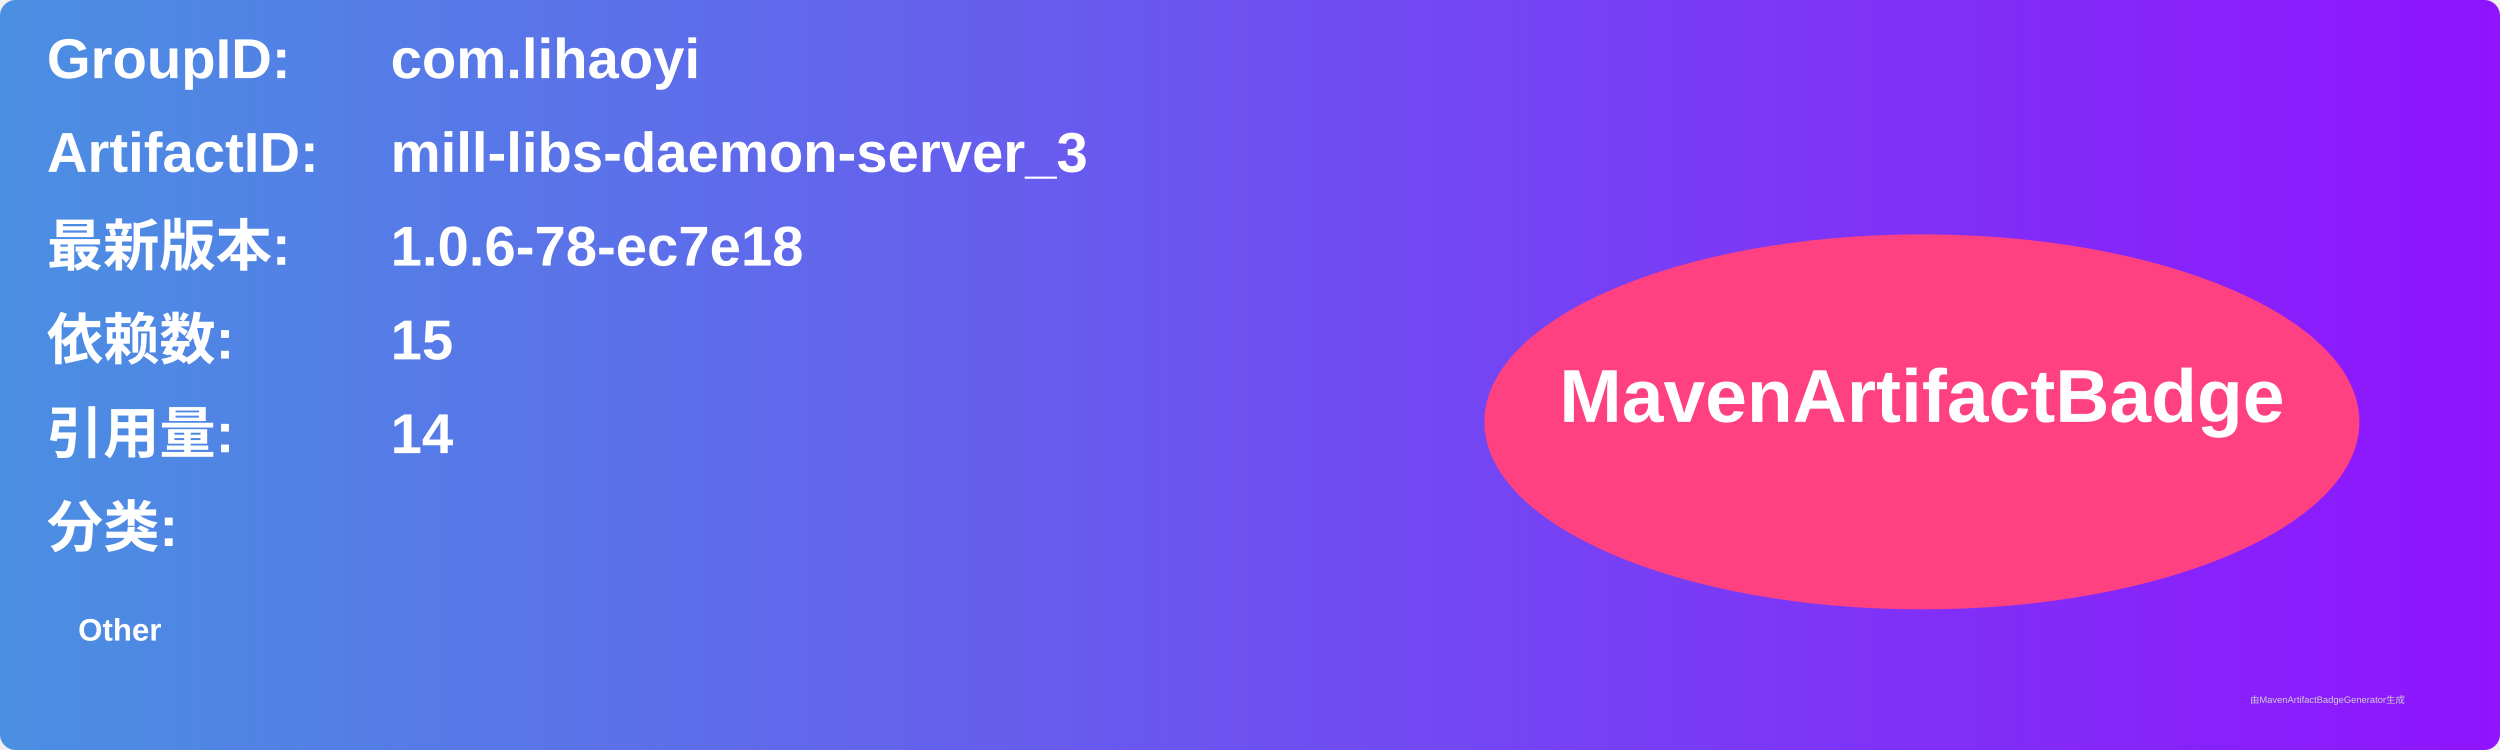
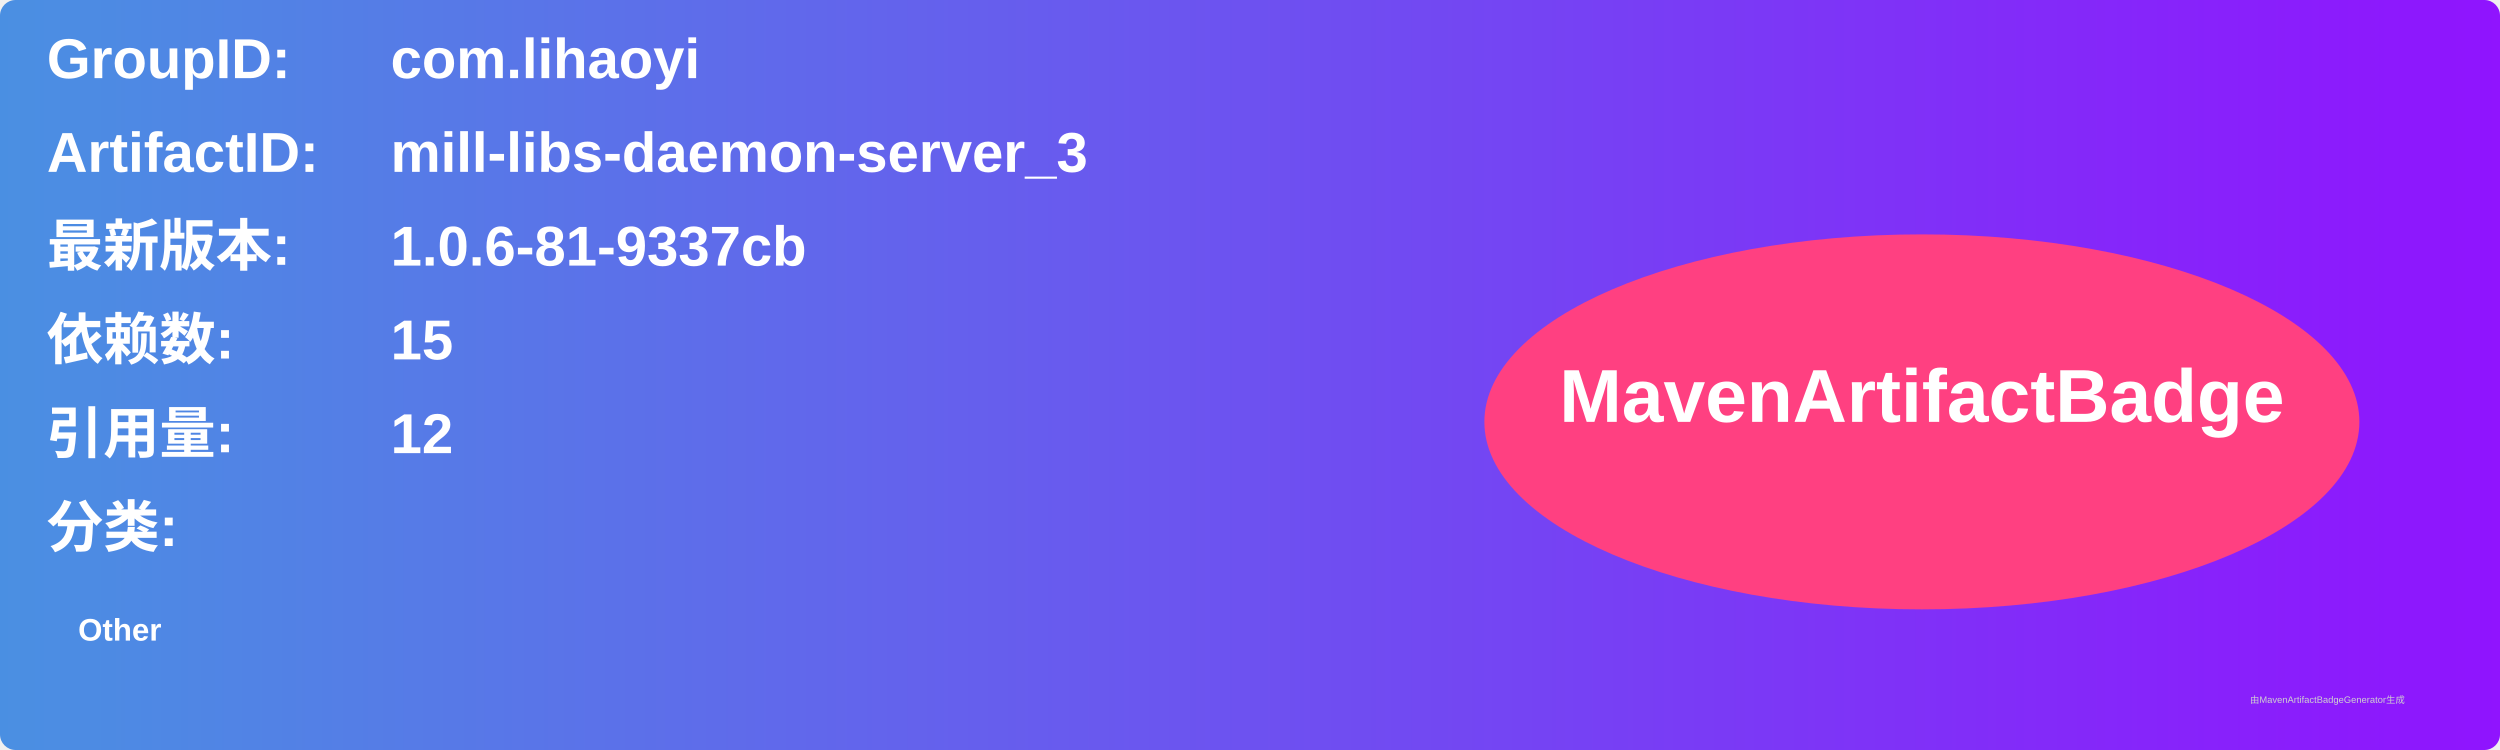
<svg xmlns="http://www.w3.org/2000/svg" width="800" height="240" viewBox="0 0 800 240">
  <linearGradient id="grad" x1="0%" y1="0%" x2="100%" y2="0%">
    <stop offset="0%" stop-color="#4a90e2" />
    <stop offset="100%" stop-color="#9013fe" />
  </linearGradient>
  <rect width="100%" height="100%" rx="5" ry="5" fill="url(#grad)" />
  <g transform="translate(15, 15)">
    <text x="0" y="10" font-family="Arial" font-size="18" fill="white" font-weight="bold" width="260">GroupID:</text>
    <text x="110" y="10" font-family="Arial" font-size="18" fill="white" font-weight="bold" width="460">com.lihaoyi</text>
    <text x="0" y="40" font-family="Arial" font-size="18" fill="white" font-weight="bold" width="260">ArtifactID:</text>
    <text x="110" y="40" font-family="Arial" font-size="18" fill="white" font-weight="bold" width="460">mill-libs-daemon-server_3</text>
    <text x="0" y="70" font-family="Arial" font-size="18" fill="white" font-weight="bold">最新版本:</text>
    <text x="110" y="70" font-family="Arial" font-size="18" fill="white" font-weight="bold">
-       <tspan font-weight="bold">1.0.6-78-ec7e18</tspan>
+       <tspan font-weight="bold">1.0.6-81-9337cb</tspan>
    </text>
    <text x="0" y="100" font-family="Arial" font-size="18" fill="white" font-weight="bold">依赖数: </text>
    <text x="110" y="100" font-family="Arial" font-size="18" fill="white">
      <tspan font-weight="bold">15</tspan>
    </text>
    <text x="0" y="130" font-family="Arial" font-size="18" fill="white" font-weight="bold">引用量: </text>
    <text x="110" y="130" font-family="Arial" font-size="18" fill="white">
-       <tspan font-weight="bold">14</tspan>
+       <tspan font-weight="bold">12</tspan>
    </text>
    <text x="0" y="160" font-family="Arial" font-size="18" fill="white" font-weight="bold">分类:</text>
    <text x="10" y="190" font-family="Arial" font-size="10" fill="white">
      <tspan font-weight="bold">Other</tspan>
    </text>
    <ellipse cx="600" cy="120" rx="140" ry="60" fill="#ff4081" />
    <text x="600" y="120" text-anchor="middle" font-family="Arial" font-size="24" fill="white" font-weight="bold">MavenArtifactBadge</text>
  </g>
  <text x="720" y="225" font-family="Arial" font-size="3" fill="#d0d0d0">由MavenArtifactBadgeGenerator生成</text>
</svg>
